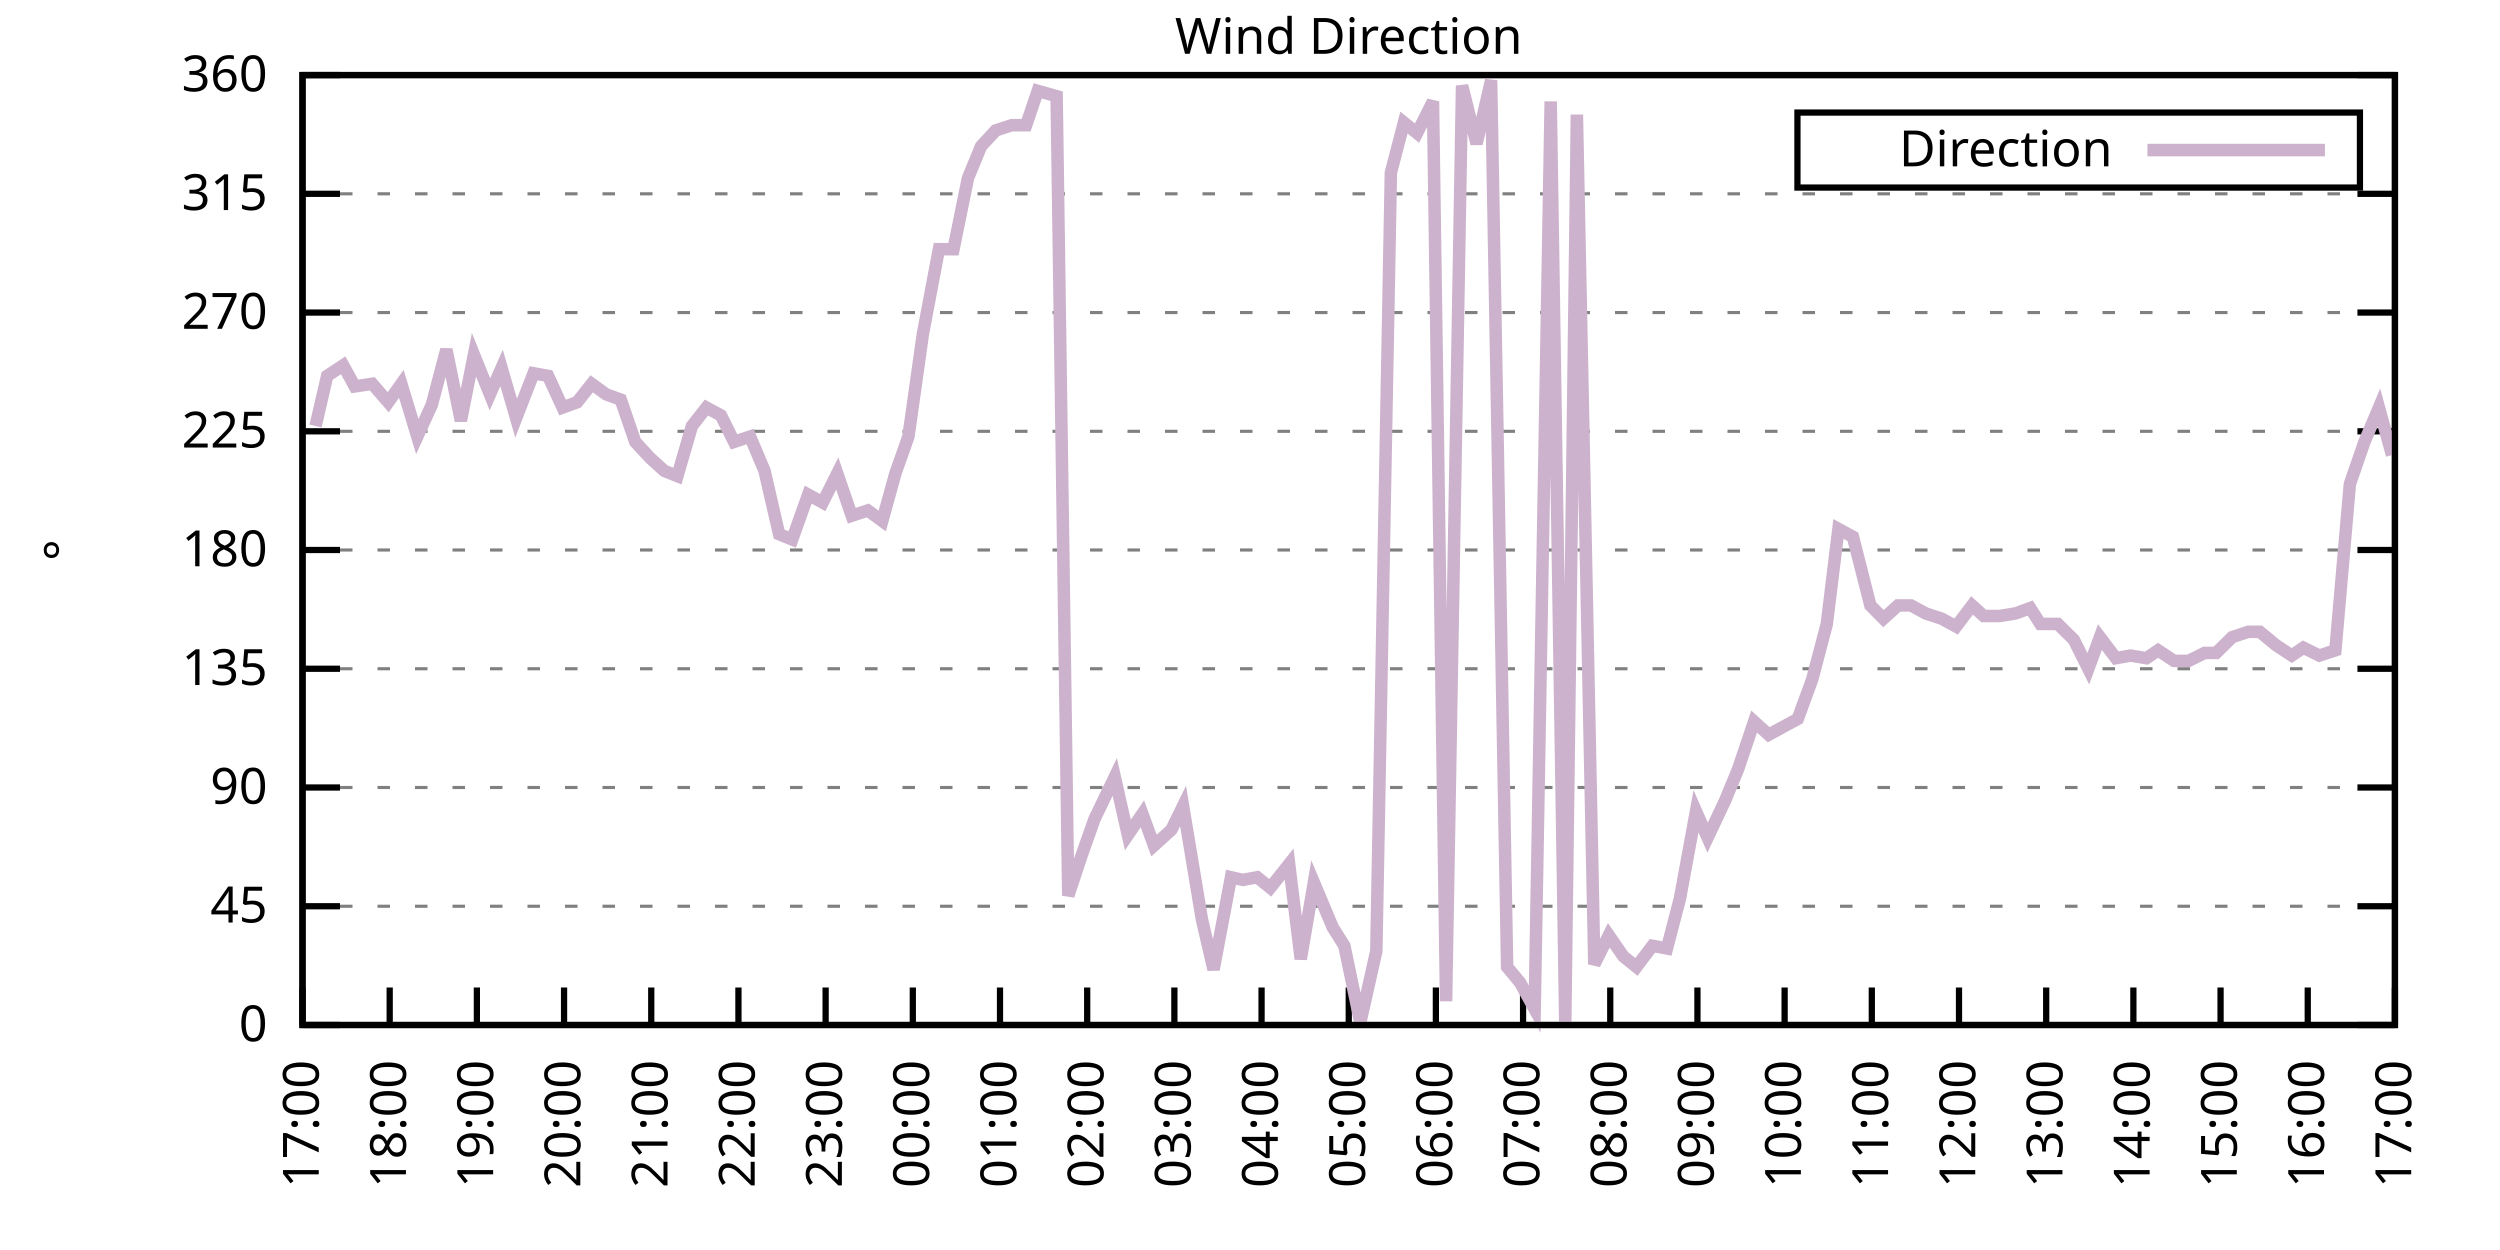
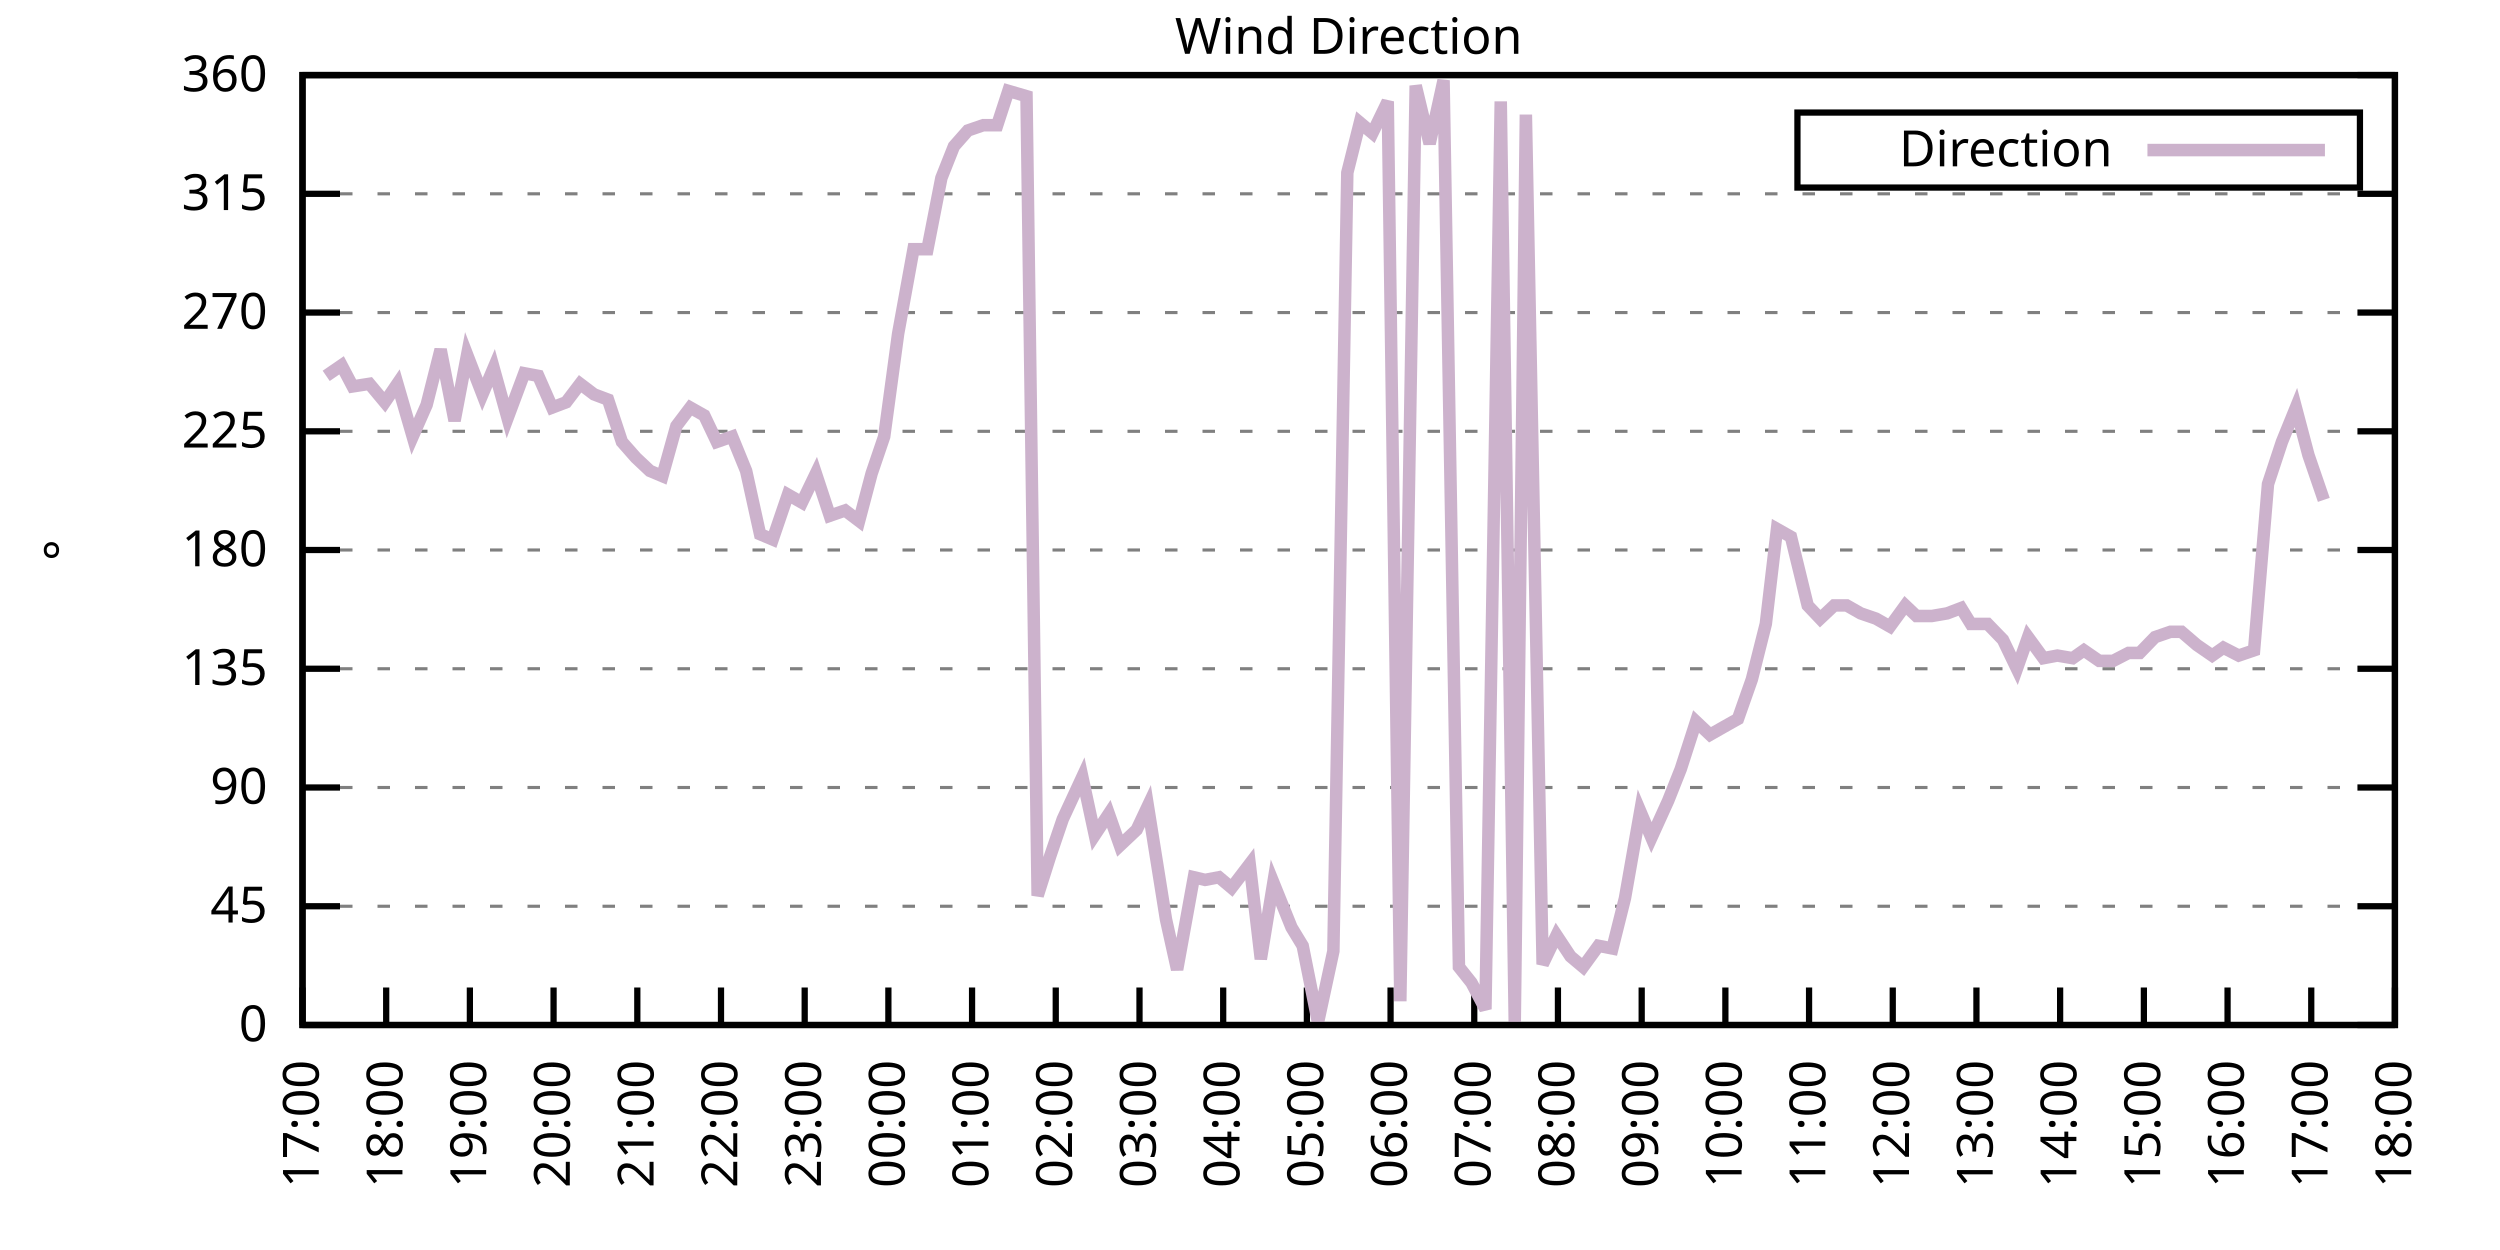
<svg xmlns="http://www.w3.org/2000/svg" xmlns:xlink="http://www.w3.org/1999/xlink" width="400" height="200" viewBox="0 0 400 200">
  <g id="gnuplot_canvas">
    <rect x="0" y="0" width="400" height="200" fill="none" />
    <defs>
      <circle id="gpDot" r="0.5" stroke-width="0.5" stroke="currentColor" />
      <path id="gpPt0" stroke-width="0.333" stroke="currentColor" d="M-1,0 h2 M0,-1 v2" />
      <path id="gpPt1" stroke-width="0.333" stroke="currentColor" d="M-1,-1 L1,1 M1,-1 L-1,1" />
      <path id="gpPt2" stroke-width="0.333" stroke="currentColor" d="M-1,0 L1,0 M0,-1 L0,1 M-1,-1 L1,1 M-1,1 L1,-1" />
      <rect id="gpPt3" stroke-width="0.333" stroke="currentColor" x="-1" y="-1" width="2" height="2" />
      <rect id="gpPt4" stroke-width="0.333" stroke="currentColor" fill="currentColor" x="-1" y="-1" width="2" height="2" />
      <circle id="gpPt5" stroke-width="0.333" stroke="currentColor" cx="0" cy="0" r="1" />
      <use xlink:href="#gpPt5" id="gpPt6" fill="currentColor" stroke="none" />
      <path id="gpPt7" stroke-width="0.333" stroke="currentColor" d="M0,-1.33 L-1.33,0.67 L1.33,0.67 z" />
      <use xlink:href="#gpPt7" id="gpPt8" fill="currentColor" stroke="none" />
      <use xlink:href="#gpPt7" id="gpPt9" stroke="currentColor" transform="rotate(180)" />
      <use xlink:href="#gpPt9" id="gpPt10" fill="currentColor" stroke="none" />
      <use xlink:href="#gpPt3" id="gpPt11" stroke="currentColor" transform="rotate(45)" />
      <use xlink:href="#gpPt11" id="gpPt12" fill="currentColor" stroke="none" />
      <path id="gpPt13" stroke-width="0.333" stroke="currentColor" d="M0,1.330 L1.265,0.411 L0.782,-1.067 L-0.782,-1.076 L-1.265,0.411 z" />
      <use xlink:href="#gpPt13" id="gpPt14" fill="currentColor" stroke="none" />
      <filter id="textbox" filterUnits="objectBoundingBox" x="0" y="0" height="1" width="1">
        <feFlood flood-color="white" flood-opacity="1" result="bgnd" />
        <feComposite in="SourceGraphic" in2="bgnd" operator="atop" />
      </filter>
      <filter id="greybox" filterUnits="objectBoundingBox" x="0" y="0" height="1" width="1">
        <feFlood flood-color="lightgrey" flood-opacity="1" result="grey" />
        <feComposite in="SourceGraphic" in2="grey" operator="atop" />
      </filter>
    </defs>
    <g fill="none" color="white" stroke="currentColor" stroke-width="1.00" stroke-linecap="butt" stroke-linejoin="miter">
</g>
    <g fill="none" color="black" stroke="currentColor" stroke-width="1.00" stroke-linecap="butt" stroke-linejoin="miter">
      <g stroke="none" shape-rendering="crispEdges">
        <polygon fill="rgb(255, 255, 255)" points="48.40,164.00 383.18,164.00 383.18,12.02 48.40,12.02 " />
      </g>
    </g>
    <g fill="none" color="black" stroke="currentColor" stroke-width="1.00" stroke-linecap="butt" stroke-linejoin="miter">
</g>
    <g fill="none" color="black" stroke="black" stroke-width="0.50" stroke-linecap="butt" stroke-linejoin="miter">
</g>
    <g fill="none" color="gray" stroke="currentColor" stroke-width="0.50" stroke-linecap="butt" stroke-linejoin="miter">
      <path stroke="gray" stroke-dasharray="2,4" class="gridline" d="M48.40,164.00 L383.19,164.00  " />
    </g>
    <g fill="none" color="gray" stroke="gray" stroke-width="1.00" stroke-linecap="butt" stroke-linejoin="miter">
</g>
    <g fill="none" color="black" stroke="currentColor" stroke-width="1.00" stroke-linecap="butt" stroke-linejoin="miter">
      <path stroke="black" d="M48.40,164.00 L54.40,164.00 M383.19,164.00 L377.19,164.00  " />
      <g transform="translate(42.80,166.60)" stroke="none" fill="black" font-family="Sans" font-size="8.00" text-anchor="end">
        <text>
          <tspan font-family="Sans"> 0</tspan>
        </text>
      </g>
    </g>
    <g fill="none" color="black" stroke="currentColor" stroke-width="1.00" stroke-linecap="butt" stroke-linejoin="miter">
</g>
    <g fill="none" color="black" stroke="black" stroke-width="0.50" stroke-linecap="butt" stroke-linejoin="miter">
</g>
    <g fill="none" color="gray" stroke="currentColor" stroke-width="0.50" stroke-linecap="butt" stroke-linejoin="miter">
      <path stroke="gray" stroke-dasharray="2,4" class="gridline" d="M48.40,145.00 L383.19,145.00  " />
    </g>
    <g fill="none" color="gray" stroke="gray" stroke-width="1.00" stroke-linecap="butt" stroke-linejoin="miter">
</g>
    <g fill="none" color="black" stroke="currentColor" stroke-width="1.00" stroke-linecap="butt" stroke-linejoin="miter">
      <path stroke="black" d="M48.40,145.00 L54.40,145.00 M383.19,145.00 L377.19,145.00  " />
      <g transform="translate(42.80,147.60)" stroke="none" fill="black" font-family="Sans" font-size="8.00" text-anchor="end">
        <text>
          <tspan font-family="Sans"> 45</tspan>
        </text>
      </g>
    </g>
    <g fill="none" color="black" stroke="currentColor" stroke-width="1.00" stroke-linecap="butt" stroke-linejoin="miter">
</g>
    <g fill="none" color="black" stroke="black" stroke-width="0.50" stroke-linecap="butt" stroke-linejoin="miter">
</g>
    <g fill="none" color="gray" stroke="currentColor" stroke-width="0.50" stroke-linecap="butt" stroke-linejoin="miter">
      <path stroke="gray" stroke-dasharray="2,4" class="gridline" d="M48.40,126.00 L383.19,126.00  " />
    </g>
    <g fill="none" color="gray" stroke="gray" stroke-width="1.00" stroke-linecap="butt" stroke-linejoin="miter">
</g>
    <g fill="none" color="black" stroke="currentColor" stroke-width="1.00" stroke-linecap="butt" stroke-linejoin="miter">
      <path stroke="black" d="M48.40,126.00 L54.40,126.00 M383.19,126.00 L377.19,126.00  " />
      <g transform="translate(42.80,128.60)" stroke="none" fill="black" font-family="Sans" font-size="8.00" text-anchor="end">
        <text>
          <tspan font-family="Sans"> 90</tspan>
        </text>
      </g>
    </g>
    <g fill="none" color="black" stroke="currentColor" stroke-width="1.00" stroke-linecap="butt" stroke-linejoin="miter">
</g>
    <g fill="none" color="black" stroke="black" stroke-width="0.50" stroke-linecap="butt" stroke-linejoin="miter">
</g>
    <g fill="none" color="gray" stroke="currentColor" stroke-width="0.50" stroke-linecap="butt" stroke-linejoin="miter">
      <path stroke="gray" stroke-dasharray="2,4" class="gridline" d="M48.40,107.00 L383.19,107.00  " />
    </g>
    <g fill="none" color="gray" stroke="gray" stroke-width="1.00" stroke-linecap="butt" stroke-linejoin="miter">
</g>
    <g fill="none" color="black" stroke="currentColor" stroke-width="1.00" stroke-linecap="butt" stroke-linejoin="miter">
      <path stroke="black" d="M48.40,107.00 L54.40,107.00 M383.19,107.00 L377.19,107.00  " />
      <g transform="translate(42.80,109.60)" stroke="none" fill="black" font-family="Sans" font-size="8.00" text-anchor="end">
        <text>
          <tspan font-family="Sans"> 135</tspan>
        </text>
      </g>
    </g>
    <g fill="none" color="black" stroke="currentColor" stroke-width="1.00" stroke-linecap="butt" stroke-linejoin="miter">
</g>
    <g fill="none" color="black" stroke="black" stroke-width="0.50" stroke-linecap="butt" stroke-linejoin="miter">
</g>
    <g fill="none" color="gray" stroke="currentColor" stroke-width="0.50" stroke-linecap="butt" stroke-linejoin="miter">
      <path stroke="gray" stroke-dasharray="2,4" class="gridline" d="M48.40,88.00 L383.19,88.00  " />
    </g>
    <g fill="none" color="gray" stroke="gray" stroke-width="1.00" stroke-linecap="butt" stroke-linejoin="miter">
</g>
    <g fill="none" color="black" stroke="currentColor" stroke-width="1.00" stroke-linecap="butt" stroke-linejoin="miter">
      <path stroke="black" d="M48.40,88.00 L54.40,88.00 M383.19,88.00 L377.19,88.00  " />
      <g transform="translate(42.80,90.60)" stroke="none" fill="black" font-family="Sans" font-size="8.00" text-anchor="end">
        <text>
          <tspan font-family="Sans"> 180</tspan>
        </text>
      </g>
    </g>
    <g fill="none" color="black" stroke="currentColor" stroke-width="1.00" stroke-linecap="butt" stroke-linejoin="miter">
</g>
    <g fill="none" color="black" stroke="black" stroke-width="0.50" stroke-linecap="butt" stroke-linejoin="miter">
</g>
    <g fill="none" color="gray" stroke="currentColor" stroke-width="0.50" stroke-linecap="butt" stroke-linejoin="miter">
      <path stroke="gray" stroke-dasharray="2,4" class="gridline" d="M48.40,69.01 L383.19,69.01  " />
    </g>
    <g fill="none" color="gray" stroke="gray" stroke-width="1.00" stroke-linecap="butt" stroke-linejoin="miter">
</g>
    <g fill="none" color="black" stroke="currentColor" stroke-width="1.00" stroke-linecap="butt" stroke-linejoin="miter">
      <path stroke="black" d="M48.40,69.01 L54.40,69.01 M383.19,69.01 L377.19,69.01  " />
      <g transform="translate(42.80,71.61)" stroke="none" fill="black" font-family="Sans" font-size="8.00" text-anchor="end">
        <text>
          <tspan font-family="Sans"> 225</tspan>
        </text>
      </g>
    </g>
    <g fill="none" color="black" stroke="currentColor" stroke-width="1.00" stroke-linecap="butt" stroke-linejoin="miter">
</g>
    <g fill="none" color="black" stroke="black" stroke-width="0.50" stroke-linecap="butt" stroke-linejoin="miter">
</g>
    <g fill="none" color="gray" stroke="currentColor" stroke-width="0.50" stroke-linecap="butt" stroke-linejoin="miter">
      <path stroke="gray" stroke-dasharray="2,4" class="gridline" d="M48.40,50.01 L383.19,50.01  " />
    </g>
    <g fill="none" color="gray" stroke="gray" stroke-width="1.00" stroke-linecap="butt" stroke-linejoin="miter">
</g>
    <g fill="none" color="black" stroke="currentColor" stroke-width="1.00" stroke-linecap="butt" stroke-linejoin="miter">
      <path stroke="black" d="M48.40,50.01 L54.40,50.01 M383.19,50.01 L377.19,50.01  " />
      <g transform="translate(42.80,52.61)" stroke="none" fill="black" font-family="Sans" font-size="8.00" text-anchor="end">
        <text>
          <tspan font-family="Sans"> 270</tspan>
        </text>
      </g>
    </g>
    <g fill="none" color="black" stroke="currentColor" stroke-width="1.00" stroke-linecap="butt" stroke-linejoin="miter">
</g>
    <g fill="none" color="black" stroke="black" stroke-width="0.50" stroke-linecap="butt" stroke-linejoin="miter">
</g>
    <g fill="none" color="gray" stroke="currentColor" stroke-width="0.50" stroke-linecap="butt" stroke-linejoin="miter">
      <path stroke="gray" stroke-dasharray="2,4" class="gridline" d="M48.40,31.01 L383.19,31.01  " />
    </g>
    <g fill="none" color="gray" stroke="gray" stroke-width="1.00" stroke-linecap="butt" stroke-linejoin="miter">
</g>
    <g fill="none" color="black" stroke="currentColor" stroke-width="1.00" stroke-linecap="butt" stroke-linejoin="miter">
      <path stroke="black" d="M48.40,31.01 L54.40,31.01 M383.19,31.01 L377.19,31.01  " />
      <g transform="translate(42.80,33.61)" stroke="none" fill="black" font-family="Sans" font-size="8.00" text-anchor="end">
        <text>
          <tspan font-family="Sans"> 315</tspan>
        </text>
      </g>
    </g>
    <g fill="none" color="black" stroke="currentColor" stroke-width="1.00" stroke-linecap="butt" stroke-linejoin="miter">
</g>
    <g fill="none" color="black" stroke="black" stroke-width="0.50" stroke-linecap="butt" stroke-linejoin="miter">
</g>
    <g fill="none" color="gray" stroke="currentColor" stroke-width="0.50" stroke-linecap="butt" stroke-linejoin="miter">
      <path stroke="gray" stroke-dasharray="2,4" class="gridline" d="M48.40,12.01 L383.19,12.01  " />
    </g>
    <g fill="none" color="gray" stroke="gray" stroke-width="1.00" stroke-linecap="butt" stroke-linejoin="miter">
</g>
    <g fill="none" color="black" stroke="currentColor" stroke-width="1.00" stroke-linecap="butt" stroke-linejoin="miter">
      <path stroke="black" d="M48.40,12.01 L54.40,12.01 M383.19,12.01 L377.19,12.01  " />
      <g transform="translate(42.80,14.61)" stroke="none" fill="black" font-family="Sans" font-size="8.00" text-anchor="end">
        <text>
          <tspan font-family="Sans"> 360</tspan>
        </text>
      </g>
    </g>
    <g fill="none" color="black" stroke="currentColor" stroke-width="1.00" stroke-linecap="butt" stroke-linejoin="miter">
      <path stroke="black" d="M48.40,164.00 L48.40,158.00  " />
      <g transform="translate(51.00,169.60) rotate(270.00)" stroke="none" fill="black" font-family="Sans" font-size="8.00" text-anchor="end">
        <text>
          <tspan font-family="Sans">17:00</tspan>
        </text>
      </g>
    </g>
    <g fill="none" color="black" stroke="currentColor" stroke-width="1.00" stroke-linecap="butt" stroke-linejoin="miter">
-       <path stroke="black" d="M62.35,164.00 L62.35,158.00  " />
-       <g transform="translate(64.95,169.60) rotate(270.00)" stroke="none" fill="black" font-family="Sans" font-size="8.00" text-anchor="end">
+       <path stroke="black" d="M61.79,164.00 L61.79,158.00  " />
+       <g transform="translate(64.39,169.60) rotate(270.00)" stroke="none" fill="black" font-family="Sans" font-size="8.00" text-anchor="end">
        <text>
          <tspan font-family="Sans">18:00</tspan>
        </text>
      </g>
    </g>
    <g fill="none" color="black" stroke="currentColor" stroke-width="1.00" stroke-linecap="butt" stroke-linejoin="miter">
-       <path stroke="black" d="M76.30,164.00 L76.30,158.00  " />
-       <g transform="translate(78.90,169.60) rotate(270.00)" stroke="none" fill="black" font-family="Sans" font-size="8.00" text-anchor="end">
+       <path stroke="black" d="M75.18,164.00 L75.18,158.00  " />
+       <g transform="translate(77.78,169.60) rotate(270.00)" stroke="none" fill="black" font-family="Sans" font-size="8.00" text-anchor="end">
        <text>
          <tspan font-family="Sans">19:00</tspan>
        </text>
      </g>
    </g>
    <g fill="none" color="black" stroke="currentColor" stroke-width="1.00" stroke-linecap="butt" stroke-linejoin="miter">
-       <path stroke="black" d="M90.25,164.00 L90.25,158.00  " />
-       <g transform="translate(92.85,169.60) rotate(270.00)" stroke="none" fill="black" font-family="Sans" font-size="8.00" text-anchor="end">
+       <path stroke="black" d="M88.57,164.00 L88.57,158.00  " />
+       <g transform="translate(91.17,169.60) rotate(270.00)" stroke="none" fill="black" font-family="Sans" font-size="8.00" text-anchor="end">
        <text>
          <tspan font-family="Sans">20:00</tspan>
        </text>
      </g>
    </g>
    <g fill="none" color="black" stroke="currentColor" stroke-width="1.00" stroke-linecap="butt" stroke-linejoin="miter">
-       <path stroke="black" d="M104.20,164.00 L104.20,158.00  " />
-       <g transform="translate(106.80,169.60) rotate(270.00)" stroke="none" fill="black" font-family="Sans" font-size="8.00" text-anchor="end">
+       <path stroke="black" d="M101.97,164.00 L101.97,158.00  " />
+       <g transform="translate(104.57,169.60) rotate(270.00)" stroke="none" fill="black" font-family="Sans" font-size="8.00" text-anchor="end">
        <text>
          <tspan font-family="Sans">21:00</tspan>
        </text>
      </g>
    </g>
    <g fill="none" color="black" stroke="currentColor" stroke-width="1.00" stroke-linecap="butt" stroke-linejoin="miter">
-       <path stroke="black" d="M118.15,164.00 L118.15,158.00  " />
-       <g transform="translate(120.75,169.60) rotate(270.00)" stroke="none" fill="black" font-family="Sans" font-size="8.00" text-anchor="end">
+       <path stroke="black" d="M115.36,164.00 L115.36,158.00  " />
+       <g transform="translate(117.96,169.60) rotate(270.00)" stroke="none" fill="black" font-family="Sans" font-size="8.00" text-anchor="end">
        <text>
          <tspan font-family="Sans">22:00</tspan>
        </text>
      </g>
    </g>
    <g fill="none" color="black" stroke="currentColor" stroke-width="1.00" stroke-linecap="butt" stroke-linejoin="miter">
-       <path stroke="black" d="M132.10,164.00 L132.10,158.00  " />
-       <g transform="translate(134.70,169.60) rotate(270.00)" stroke="none" fill="black" font-family="Sans" font-size="8.00" text-anchor="end">
+       <path stroke="black" d="M128.75,164.00 L128.75,158.00  " />
+       <g transform="translate(131.35,169.60) rotate(270.00)" stroke="none" fill="black" font-family="Sans" font-size="8.00" text-anchor="end">
        <text>
          <tspan font-family="Sans">23:00</tspan>
        </text>
      </g>
    </g>
    <g fill="none" color="black" stroke="currentColor" stroke-width="1.00" stroke-linecap="butt" stroke-linejoin="miter">
-       <path stroke="black" d="M146.05,164.00 L146.05,158.00  " />
-       <g transform="translate(148.65,169.60) rotate(270.00)" stroke="none" fill="black" font-family="Sans" font-size="8.00" text-anchor="end">
+       <path stroke="black" d="M142.14,164.00 L142.14,158.00  " />
+       <g transform="translate(144.74,169.60) rotate(270.00)" stroke="none" fill="black" font-family="Sans" font-size="8.00" text-anchor="end">
        <text>
          <tspan font-family="Sans">00:00</tspan>
        </text>
      </g>
    </g>
    <g fill="none" color="black" stroke="currentColor" stroke-width="1.00" stroke-linecap="butt" stroke-linejoin="miter">
-       <path stroke="black" d="M160.00,164.00 L160.00,158.00  " />
-       <g transform="translate(162.60,169.60) rotate(270.00)" stroke="none" fill="black" font-family="Sans" font-size="8.00" text-anchor="end">
+       <path stroke="black" d="M155.53,164.00 L155.53,158.00  " />
+       <g transform="translate(158.13,169.60) rotate(270.00)" stroke="none" fill="black" font-family="Sans" font-size="8.00" text-anchor="end">
        <text>
          <tspan font-family="Sans">01:00</tspan>
        </text>
      </g>
    </g>
    <g fill="none" color="black" stroke="currentColor" stroke-width="1.00" stroke-linecap="butt" stroke-linejoin="miter">
-       <path stroke="black" d="M173.95,164.00 L173.95,158.00  " />
-       <g transform="translate(176.55,169.60) rotate(270.00)" stroke="none" fill="black" font-family="Sans" font-size="8.00" text-anchor="end">
+       <path stroke="black" d="M168.92,164.00 L168.92,158.00  " />
+       <g transform="translate(171.52,169.60) rotate(270.00)" stroke="none" fill="black" font-family="Sans" font-size="8.00" text-anchor="end">
        <text>
          <tspan font-family="Sans">02:00</tspan>
        </text>
      </g>
    </g>
    <g fill="none" color="black" stroke="currentColor" stroke-width="1.00" stroke-linecap="butt" stroke-linejoin="miter">
-       <path stroke="black" d="M187.90,164.00 L187.90,158.00  " />
-       <g transform="translate(190.50,169.60) rotate(270.00)" stroke="none" fill="black" font-family="Sans" font-size="8.00" text-anchor="end">
+       <path stroke="black" d="M182.32,164.00 L182.32,158.00  " />
+       <g transform="translate(184.92,169.60) rotate(270.00)" stroke="none" fill="black" font-family="Sans" font-size="8.00" text-anchor="end">
        <text>
          <tspan font-family="Sans">03:00</tspan>
        </text>
      </g>
    </g>
    <g fill="none" color="black" stroke="currentColor" stroke-width="1.00" stroke-linecap="butt" stroke-linejoin="miter">
-       <path stroke="black" d="M201.85,164.00 L201.85,158.00  " />
-       <g transform="translate(204.45,169.60) rotate(270.00)" stroke="none" fill="black" font-family="Sans" font-size="8.00" text-anchor="end">
+       <path stroke="black" d="M195.71,164.00 L195.71,158.00  " />
+       <g transform="translate(198.31,169.60) rotate(270.00)" stroke="none" fill="black" font-family="Sans" font-size="8.00" text-anchor="end">
        <text>
          <tspan font-family="Sans">04:00</tspan>
        </text>
      </g>
    </g>
    <g fill="none" color="black" stroke="currentColor" stroke-width="1.00" stroke-linecap="butt" stroke-linejoin="miter">
-       <path stroke="black" d="M215.80,164.00 L215.80,158.00  " />
-       <g transform="translate(218.40,169.60) rotate(270.00)" stroke="none" fill="black" font-family="Sans" font-size="8.00" text-anchor="end">
+       <path stroke="black" d="M209.10,164.00 L209.10,158.00  " />
+       <g transform="translate(211.70,169.60) rotate(270.00)" stroke="none" fill="black" font-family="Sans" font-size="8.00" text-anchor="end">
        <text>
          <tspan font-family="Sans">05:00</tspan>
        </text>
      </g>
    </g>
    <g fill="none" color="black" stroke="currentColor" stroke-width="1.00" stroke-linecap="butt" stroke-linejoin="miter">
-       <path stroke="black" d="M229.74,164.00 L229.74,158.00  " />
-       <g transform="translate(232.34,169.60) rotate(270.00)" stroke="none" fill="black" font-family="Sans" font-size="8.00" text-anchor="end">
+       <path stroke="black" d="M222.49,164.00 L222.49,158.00  " />
+       <g transform="translate(225.09,169.60) rotate(270.00)" stroke="none" fill="black" font-family="Sans" font-size="8.00" text-anchor="end">
        <text>
          <tspan font-family="Sans">06:00</tspan>
        </text>
      </g>
    </g>
    <g fill="none" color="black" stroke="currentColor" stroke-width="1.00" stroke-linecap="butt" stroke-linejoin="miter">
-       <path stroke="black" d="M243.69,164.00 L243.69,158.00  " />
-       <g transform="translate(246.29,169.60) rotate(270.00)" stroke="none" fill="black" font-family="Sans" font-size="8.00" text-anchor="end">
+       <path stroke="black" d="M235.88,164.00 L235.88,158.00  " />
+       <g transform="translate(238.48,169.60) rotate(270.00)" stroke="none" fill="black" font-family="Sans" font-size="8.00" text-anchor="end">
        <text>
          <tspan font-family="Sans">07:00</tspan>
        </text>
      </g>
    </g>
    <g fill="none" color="black" stroke="currentColor" stroke-width="1.00" stroke-linecap="butt" stroke-linejoin="miter">
-       <path stroke="black" d="M257.64,164.00 L257.64,158.00  " />
-       <g transform="translate(260.24,169.60) rotate(270.00)" stroke="none" fill="black" font-family="Sans" font-size="8.00" text-anchor="end">
+       <path stroke="black" d="M249.27,164.00 L249.27,158.00  " />
+       <g transform="translate(251.87,169.60) rotate(270.00)" stroke="none" fill="black" font-family="Sans" font-size="8.00" text-anchor="end">
        <text>
          <tspan font-family="Sans">08:00</tspan>
        </text>
      </g>
    </g>
    <g fill="none" color="black" stroke="currentColor" stroke-width="1.00" stroke-linecap="butt" stroke-linejoin="miter">
-       <path stroke="black" d="M271.59,164.00 L271.59,158.00  " />
-       <g transform="translate(274.19,169.60) rotate(270.00)" stroke="none" fill="black" font-family="Sans" font-size="8.00" text-anchor="end">
+       <path stroke="black" d="M262.67,164.00 L262.67,158.00  " />
+       <g transform="translate(265.27,169.60) rotate(270.00)" stroke="none" fill="black" font-family="Sans" font-size="8.00" text-anchor="end">
        <text>
          <tspan font-family="Sans">09:00</tspan>
        </text>
      </g>
    </g>
    <g fill="none" color="black" stroke="currentColor" stroke-width="1.00" stroke-linecap="butt" stroke-linejoin="miter">
-       <path stroke="black" d="M285.54,164.00 L285.54,158.00  " />
-       <g transform="translate(288.14,169.60) rotate(270.00)" stroke="none" fill="black" font-family="Sans" font-size="8.00" text-anchor="end">
+       <path stroke="black" d="M276.06,164.00 L276.06,158.00  " />
+       <g transform="translate(278.66,169.60) rotate(270.00)" stroke="none" fill="black" font-family="Sans" font-size="8.00" text-anchor="end">
        <text>
          <tspan font-family="Sans">10:00</tspan>
        </text>
      </g>
    </g>
    <g fill="none" color="black" stroke="currentColor" stroke-width="1.00" stroke-linecap="butt" stroke-linejoin="miter">
-       <path stroke="black" d="M299.49,164.00 L299.49,158.00  " />
-       <g transform="translate(302.09,169.60) rotate(270.00)" stroke="none" fill="black" font-family="Sans" font-size="8.00" text-anchor="end">
+       <path stroke="black" d="M289.45,164.00 L289.45,158.00  " />
+       <g transform="translate(292.05,169.60) rotate(270.00)" stroke="none" fill="black" font-family="Sans" font-size="8.00" text-anchor="end">
        <text>
          <tspan font-family="Sans">11:00</tspan>
        </text>
      </g>
    </g>
    <g fill="none" color="black" stroke="currentColor" stroke-width="1.00" stroke-linecap="butt" stroke-linejoin="miter">
-       <path stroke="black" d="M313.44,164.00 L313.44,158.00  " />
-       <g transform="translate(316.04,169.60) rotate(270.00)" stroke="none" fill="black" font-family="Sans" font-size="8.00" text-anchor="end">
+       <path stroke="black" d="M302.84,164.00 L302.84,158.00  " />
+       <g transform="translate(305.44,169.60) rotate(270.00)" stroke="none" fill="black" font-family="Sans" font-size="8.00" text-anchor="end">
        <text>
          <tspan font-family="Sans">12:00</tspan>
        </text>
      </g>
    </g>
    <g fill="none" color="black" stroke="currentColor" stroke-width="1.00" stroke-linecap="butt" stroke-linejoin="miter">
-       <path stroke="black" d="M327.39,164.00 L327.39,158.00  " />
-       <g transform="translate(329.99,169.60) rotate(270.00)" stroke="none" fill="black" font-family="Sans" font-size="8.00" text-anchor="end">
+       <path stroke="black" d="M316.23,164.00 L316.23,158.00  " />
+       <g transform="translate(318.83,169.60) rotate(270.00)" stroke="none" fill="black" font-family="Sans" font-size="8.00" text-anchor="end">
        <text>
          <tspan font-family="Sans">13:00</tspan>
        </text>
      </g>
    </g>
    <g fill="none" color="black" stroke="currentColor" stroke-width="1.00" stroke-linecap="butt" stroke-linejoin="miter">
-       <path stroke="black" d="M341.34,164.00 L341.34,158.00  " />
-       <g transform="translate(343.94,169.60) rotate(270.00)" stroke="none" fill="black" font-family="Sans" font-size="8.00" text-anchor="end">
+       <path stroke="black" d="M329.62,164.00 L329.62,158.00  " />
+       <g transform="translate(332.22,169.60) rotate(270.00)" stroke="none" fill="black" font-family="Sans" font-size="8.00" text-anchor="end">
        <text>
          <tspan font-family="Sans">14:00</tspan>
        </text>
      </g>
    </g>
    <g fill="none" color="black" stroke="currentColor" stroke-width="1.00" stroke-linecap="butt" stroke-linejoin="miter">
-       <path stroke="black" d="M355.29,164.00 L355.29,158.00  " />
-       <g transform="translate(357.89,169.60) rotate(270.00)" stroke="none" fill="black" font-family="Sans" font-size="8.00" text-anchor="end">
+       <path stroke="black" d="M343.02,164.00 L343.02,158.00  " />
+       <g transform="translate(345.62,169.60) rotate(270.00)" stroke="none" fill="black" font-family="Sans" font-size="8.00" text-anchor="end">
        <text>
          <tspan font-family="Sans">15:00</tspan>
        </text>
      </g>
    </g>
    <g fill="none" color="black" stroke="currentColor" stroke-width="1.00" stroke-linecap="butt" stroke-linejoin="miter">
-       <path stroke="black" d="M369.24,164.00 L369.24,158.00  " />
-       <g transform="translate(371.84,169.60) rotate(270.00)" stroke="none" fill="black" font-family="Sans" font-size="8.00" text-anchor="end">
+       <path stroke="black" d="M356.41,164.00 L356.41,158.00  " />
+       <g transform="translate(359.01,169.60) rotate(270.00)" stroke="none" fill="black" font-family="Sans" font-size="8.00" text-anchor="end">
        <text>
          <tspan font-family="Sans">16:00</tspan>
+         </text>
+       </g>
+     </g>
+     <g fill="none" color="black" stroke="currentColor" stroke-width="1.00" stroke-linecap="butt" stroke-linejoin="miter">
+       <path stroke="black" d="M369.80,164.00 L369.80,158.00  " />
+       <g transform="translate(372.40,169.60) rotate(270.00)" stroke="none" fill="black" font-family="Sans" font-size="8.00" text-anchor="end">
+         <text>
+           <tspan font-family="Sans">17:00</tspan>
        </text>
      </g>
    </g>
    <g fill="none" color="black" stroke="currentColor" stroke-width="1.00" stroke-linecap="butt" stroke-linejoin="miter">
      <path stroke="black" d="M383.19,164.00 L383.19,158.00  " />
      <g transform="translate(385.79,169.60) rotate(270.00)" stroke="none" fill="black" font-family="Sans" font-size="8.00" text-anchor="end">
        <text>
-           <tspan font-family="Sans">17:00</tspan>
+           <tspan font-family="Sans">18:00</tspan>
        </text>
      </g>
    </g>
    <g fill="none" color="black" stroke="currentColor" stroke-width="1.00" stroke-linecap="butt" stroke-linejoin="miter">
</g>
    <g fill="none" color="black" stroke="currentColor" stroke-width="1.00" stroke-linecap="butt" stroke-linejoin="miter">
      <path stroke="black" d="M48.40,12.01 L48.40,164.00 L383.19,164.00 L383.19,12.01 L48.40,12.01 Z  " />
    </g>
    <g fill="none" color="black" stroke="currentColor" stroke-width="1.00" stroke-linecap="butt" stroke-linejoin="miter">
</g>
    <g fill="none" color="black" stroke="currentColor" stroke-width="1.00" stroke-linecap="butt" stroke-linejoin="miter">
      <path stroke="black" d="M287.59,30.01 L287.59,18.01 L377.59,18.01 L377.59,30.01 L287.59,30.01 Z  " />
    </g>
    <g id="Wind_direction_plot_1">
      <g fill="none" color="white" stroke="black" stroke-width="2.00" stroke-linecap="butt" stroke-linejoin="miter">
</g>
      <g fill="none" color="black" stroke="currentColor" stroke-width="2.00" stroke-linecap="butt" stroke-linejoin="miter">
        <g transform="translate(337.99,26.61)" stroke="none" fill="black" font-family="Sans" font-size="8.00" text-anchor="end">
          <text>
            <tspan font-family="Sans">Direction</tspan>
          </text>
        </g>
      </g>
      <g fill="none" color="black" stroke="currentColor" stroke-width="2.00" stroke-linecap="butt" stroke-linejoin="miter">
-         <path stroke="rgb(204, 178, 204)" d="M343.59,24.01 L371.99,24.01 M50.49,68.16 L52.35,60.14 L54.91,58.45 L56.77,61.83 L59.56,61.41 L62.12,64.36   L64.21,61.41 L66.77,69.85 L69.09,64.78 L71.42,55.92 L73.74,67.32 L75.83,56.76 L78.39,63.10 L80.25,58.87   L82.58,66.90 L85.37,59.72 L87.69,60.14 L90.02,65.21 L92.34,64.36 L94.67,61.41 L96.99,63.10 L99.32,63.94   L101.64,70.70 L103.97,73.23 L106.29,75.34 L108.38,76.18 L110.71,68.16 L113.03,65.21 L115.36,66.47 L117.45,70.70   L120.01,69.85 L122.33,75.34 L124.66,85.47 L126.75,86.32 L129.31,79.14 L131.63,80.41 L133.96,75.76 L136.28,82.52   L138.84,81.67 L141.16,83.36 L143.26,75.76 L145.35,69.85 L147.67,53.39 L150.23,39.87 L152.56,39.87 L154.88,28.48   L156.97,23.41 L159.30,20.88 L161.86,20.03 L164.18,20.03 L166.04,14.54 L169.06,15.39 L170.92,143.31 L173.02,136.98   L175.11,131.07 L178.36,124.31 L180.46,133.60 L182.78,130.22 L184.64,135.29 L187.43,132.76 L189.29,128.96 L192.31,147.11   L194.17,155.13 L196.96,140.36 L198.82,140.78 L201.15,140.36 L203.24,142.05 L206.26,138.25 L208.12,153.45 L210.22,141.20   L213.24,148.38 L215.10,151.33 L217.65,163.58 L220.21,152.18 L222.54,27.63 L224.63,19.61 L226.72,21.30 L229.28,16.23   L231.37,160.20 L233.93,13.70 L236.25,22.99 L238.58,12.85 L241.14,154.71 L243.23,157.24 L245.55,161.47 L248.11,16.23   L250.44,163.58 L252.30,18.34 L255.09,154.29 L257.41,149.65 L259.74,153.02 L261.83,154.71 L264.39,151.33 L266.71,151.76   L268.80,143.73 L271.36,129.80 L273.22,134.02 L276.01,128.11 L278.10,123.05 L280.66,115.45 L282.99,117.56 L285.31,116.29   L287.64,115.03 L289.96,108.69 L292.29,99.83 L294.15,84.63 L296.47,85.89 L299.26,96.87 L301.35,98.98 L303.68,96.87   L305.77,96.87 L308.09,98.14 L310.65,98.98 L312.98,100.25 L315.53,96.87 L317.39,98.56 L319.95,98.56 L322.51,98.14   L324.83,97.29 L326.46,99.83 L329.25,99.83 L331.81,102.36 L334.13,107.00 L335.99,101.94 L338.55,105.31 L340.88,104.89   L343.43,105.31 L345.29,104.05 L347.85,105.74 L350.18,105.74 L352.73,104.47 L354.59,104.47 L357.15,101.94 L359.71,101.09   L361.57,101.09 L364.13,103.20 L366.68,104.89 L368.54,103.63 L371.10,104.89 L373.66,104.05 L375.98,77.45 L378.31,70.70   L380.63,65.21 L382.73,72.81  " />
+         <path stroke="rgb(204, 178, 204)" d="M343.59,24.01 L371.99,24.01 M52.19,60.14 L54.65,58.45 L56.43,61.83 L59.11,61.41 L61.57,64.36 L63.58,61.41   L66.03,69.85 L68.26,64.78 L70.50,55.92 L72.73,67.32 L74.74,56.76 L77.19,63.10 L78.98,58.87 L81.21,66.90   L83.89,59.72 L86.12,60.14 L88.35,65.21 L90.58,64.36 L92.82,61.41 L95.05,63.10 L97.28,63.94 L99.51,70.70   L101.74,73.23 L103.98,75.34 L105.98,76.18 L108.22,68.16 L110.45,65.21 L112.68,66.47 L114.69,70.70 L117.14,69.85   L119.38,75.34 L121.61,85.47 L123.62,86.32 L126.07,79.14 L128.30,80.41 L130.54,75.76 L132.77,82.52 L135.22,81.67   L137.45,83.36 L139.46,75.76 L141.47,69.85 L143.70,53.39 L146.16,39.87 L148.39,39.87 L150.62,28.48 L152.63,23.41   L154.86,20.88 L157.32,20.03 L159.55,20.03 L161.34,14.54 L164.24,15.39 L166.02,143.31 L168.03,136.98 L170.04,131.07   L173.17,124.31 L175.17,133.60 L177.41,130.22 L179.19,135.29 L181.87,132.76 L183.66,128.96 L186.56,147.11 L188.34,155.13   L191.02,140.36 L192.81,140.78 L195.04,140.36 L197.05,142.05 L199.95,138.25 L201.73,153.45 L203.74,141.20 L206.64,148.38   L208.43,151.33 L210.88,163.58 L213.34,152.18 L215.57,27.63 L217.58,19.61 L219.59,21.30 L222.04,16.23 L224.05,160.20   L226.51,13.70 L228.74,22.99 L230.97,12.85 L233.43,154.71 L235.44,157.24 L237.67,161.47 L240.12,16.23 L242.36,163.58   L244.14,18.34 L246.82,154.29 L249.05,149.65 L251.28,153.02 L253.29,154.71 L255.75,151.33 L257.98,151.76 L259.99,143.73   L262.44,129.80 L264.23,134.02 L266.91,128.11 L268.92,123.05 L271.37,115.45 L273.60,117.56 L275.83,116.29 L278.07,115.03   L280.30,108.69 L282.53,99.83 L284.32,84.63 L286.55,85.89 L289.23,96.87 L291.23,98.98 L293.47,96.87 L295.48,96.87   L297.71,98.14 L300.16,98.98 L302.39,100.25 L304.85,96.87 L306.63,98.56 L309.09,98.56 L311.54,98.14 L313.78,97.29   L315.34,99.83 L318.02,99.83 L320.47,102.36 L322.70,107.00 L324.49,101.94 L326.95,105.31 L329.18,104.89 L331.63,105.31   L333.42,104.05 L335.87,105.74 L338.10,105.74 L340.56,104.47 L342.35,104.47 L344.80,101.94 L347.26,101.09 L349.04,101.09   L351.50,103.20 L353.95,104.89 L355.74,103.63 L358.19,104.89 L360.65,104.05 L362.88,77.45 L365.11,70.70 L367.34,65.21   L369.35,72.81 L371.81,79.98  " />
      </g>
    </g>
    <g fill="none" color="black" stroke="currentColor" stroke-width="2.00" stroke-linecap="butt" stroke-linejoin="miter">
</g>
    <g fill="none" color="black" stroke="black" stroke-width="1.00" stroke-linecap="butt" stroke-linejoin="miter">
</g>
    <g fill="none" color="black" stroke="currentColor" stroke-width="1.00" stroke-linecap="butt" stroke-linejoin="miter">
      <path stroke="black" d="M48.40,12.01 L48.40,164.00 L383.19,164.00 L383.19,12.01 L48.40,12.01 Z  " />
      <g transform="translate(12.80,88.01) rotate(270.00)" stroke="none" fill="black" font-family="Sans" font-size="8.00" text-anchor="middle">
        <text>
          <tspan font-family="Sans">°</tspan>
        </text>
      </g>
    </g>
    <g fill="none" color="black" stroke="currentColor" stroke-width="1.00" stroke-linecap="butt" stroke-linejoin="miter">
</g>
    <g fill="none" color="black" stroke="currentColor" stroke-width="1.00" stroke-linecap="butt" stroke-linejoin="miter">
      <g transform="translate(215.79,8.61)" stroke="none" fill="black" font-family="Sans" font-size="8.00" text-anchor="middle">
        <text>
          <tspan font-family="Sans">Wind Direction</tspan>
        </text>
      </g>
    </g>
    <g fill="none" color="black" stroke="currentColor" stroke-width="1.00" stroke-linecap="butt" stroke-linejoin="miter">
</g>
  </g>
</svg>
